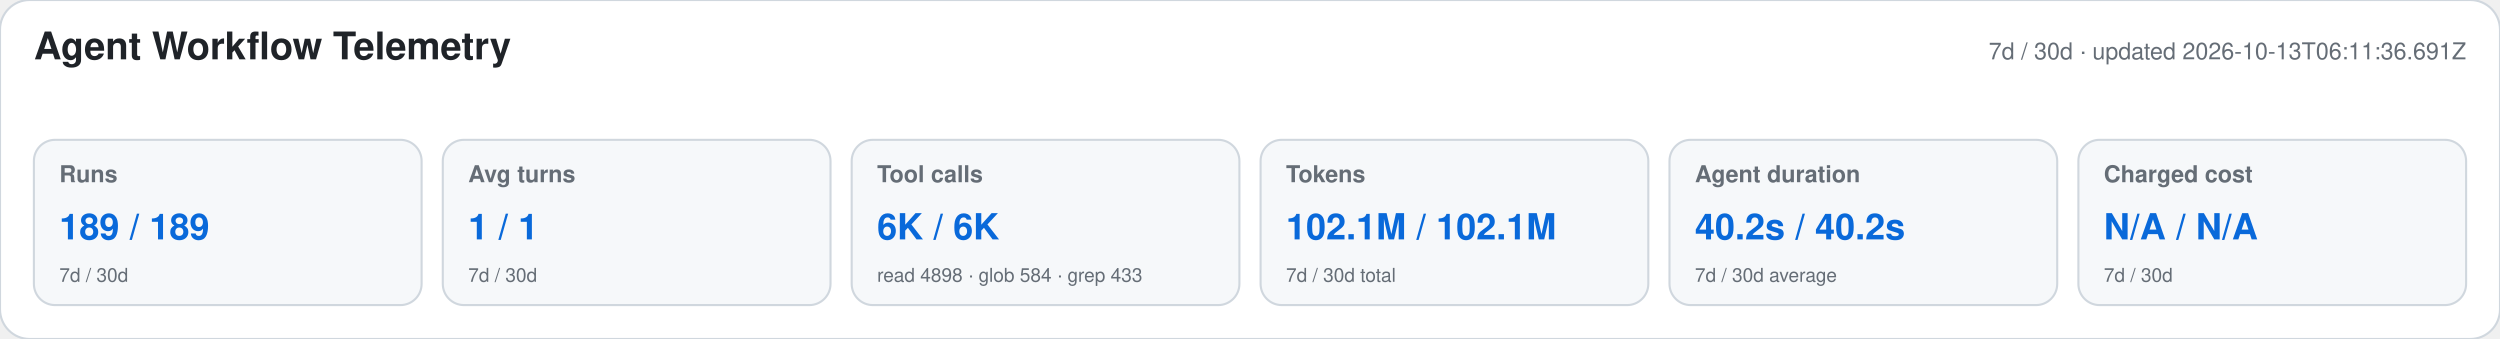
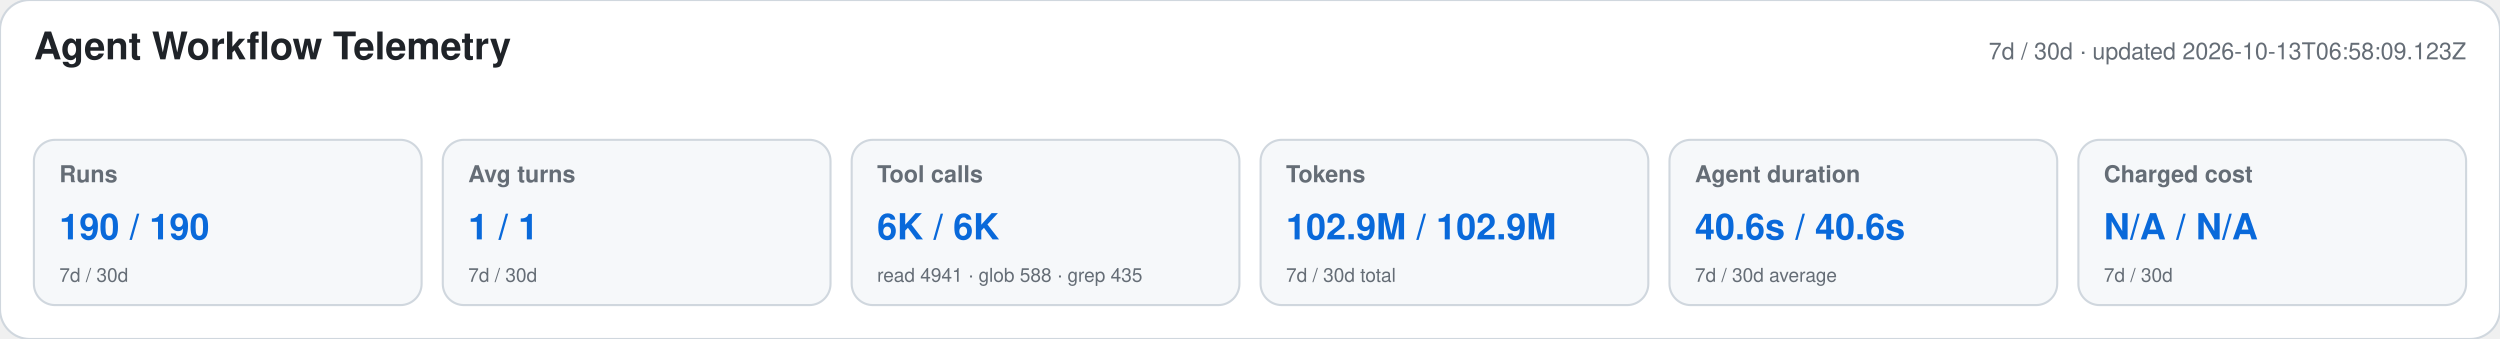
<svg xmlns="http://www.w3.org/2000/svg" width="1180" height="160" viewBox="0 0 1180 160" role="img" aria-labelledby="title desc">
  <style>text{font-family:-apple-system,BlinkMacSystemFont,"Segoe UI",Helvetica,Arial,sans-serif}.heading{font-size:18px;font-weight:650;fill:#1f2328}.meta,.label,.secondary{fill:#656d76}.meta,.label{font-size:11px}.label{font-weight:600}.primary{font-size:17px;font-weight:700;fill:#0969da}.secondary{font-size:9px}</style>
  <rect width="1180" height="160" rx="14" fill="#ffffff" stroke="#d0d7de" />
  <text x="16" y="28" class="heading">Agent Workflow Telemetry</text>
-   <text x="1164" y="28" text-anchor="end" class="meta">7d / 30d · updated 2026-10-13T06:11:36.691Z</text>
+   <text x="1164" y="28" text-anchor="end" class="meta">7d / 30d · updated 2026-10-13T06:58:09.123Z</text>
  <g>
    <rect x="16" y="66" width="183" height="78" rx="10" fill="#f6f8fa" stroke="#d0d7de" />
    <text x="28" y="86" class="label">Runs</text>
-     <text x="28" y="113" class="primary">189 / 189</text>
+     <text x="28" y="113" class="primary">190 / 190</text>
    <text x="28" y="133" class="secondary">7d / 30d</text>
  </g>
  <g>
    <rect x="209" y="66" width="183" height="78" rx="10" fill="#f6f8fa" stroke="#d0d7de" />
    <text x="221" y="86" class="label">Avg turns</text>
    <text x="221" y="113" class="primary">1 / 1</text>
    <text x="221" y="133" class="secondary">7d / 30d</text>
  </g>
  <g>
    <rect x="402" y="66" width="183" height="78" rx="10" fill="#f6f8fa" stroke="#d0d7de" />
    <text x="414" y="86" class="label">Tool calls</text>
    <text x="414" y="113" class="primary">6K / 6K</text>
-     <text x="414" y="133" class="secondary">read 4898 · glob 584 · grep 433</text>
+     <text x="414" y="133" class="secondary">read 4941 · glob 588 · grep 435</text>
  </g>
  <g>
    <rect x="595" y="66" width="183" height="78" rx="10" fill="#f6f8fa" stroke="#d0d7de" />
    <text x="607" y="86" class="label">Tokens</text>
-     <text x="607" y="113" class="primary">102.1M / 102.1M</text>
+     <text x="607" y="113" class="primary">102.9M / 102.9M</text>
    <text x="607" y="133" class="secondary">7d / 30d total</text>
  </g>
  <g>
    <rect x="788" y="66" width="183" height="78" rx="10" fill="#f6f8fa" stroke="#d0d7de" />
    <text x="800" y="86" class="label">Agent duration</text>
-     <text x="800" y="113" class="primary">40.2s / 40.2s</text>
+     <text x="800" y="113" class="primary">40.6s / 40.6s</text>
    <text x="800" y="133" class="secondary">7d / 30d average</text>
  </g>
  <g>
    <rect x="981" y="66" width="183" height="78" rx="10" fill="#f6f8fa" stroke="#d0d7de" />
    <text x="993" y="86" class="label">Charged cost</text>
    <text x="993" y="113" class="primary">N/A / N/A</text>
    <text x="993" y="133" class="secondary">7d / 30d</text>
  </g>
</svg>
